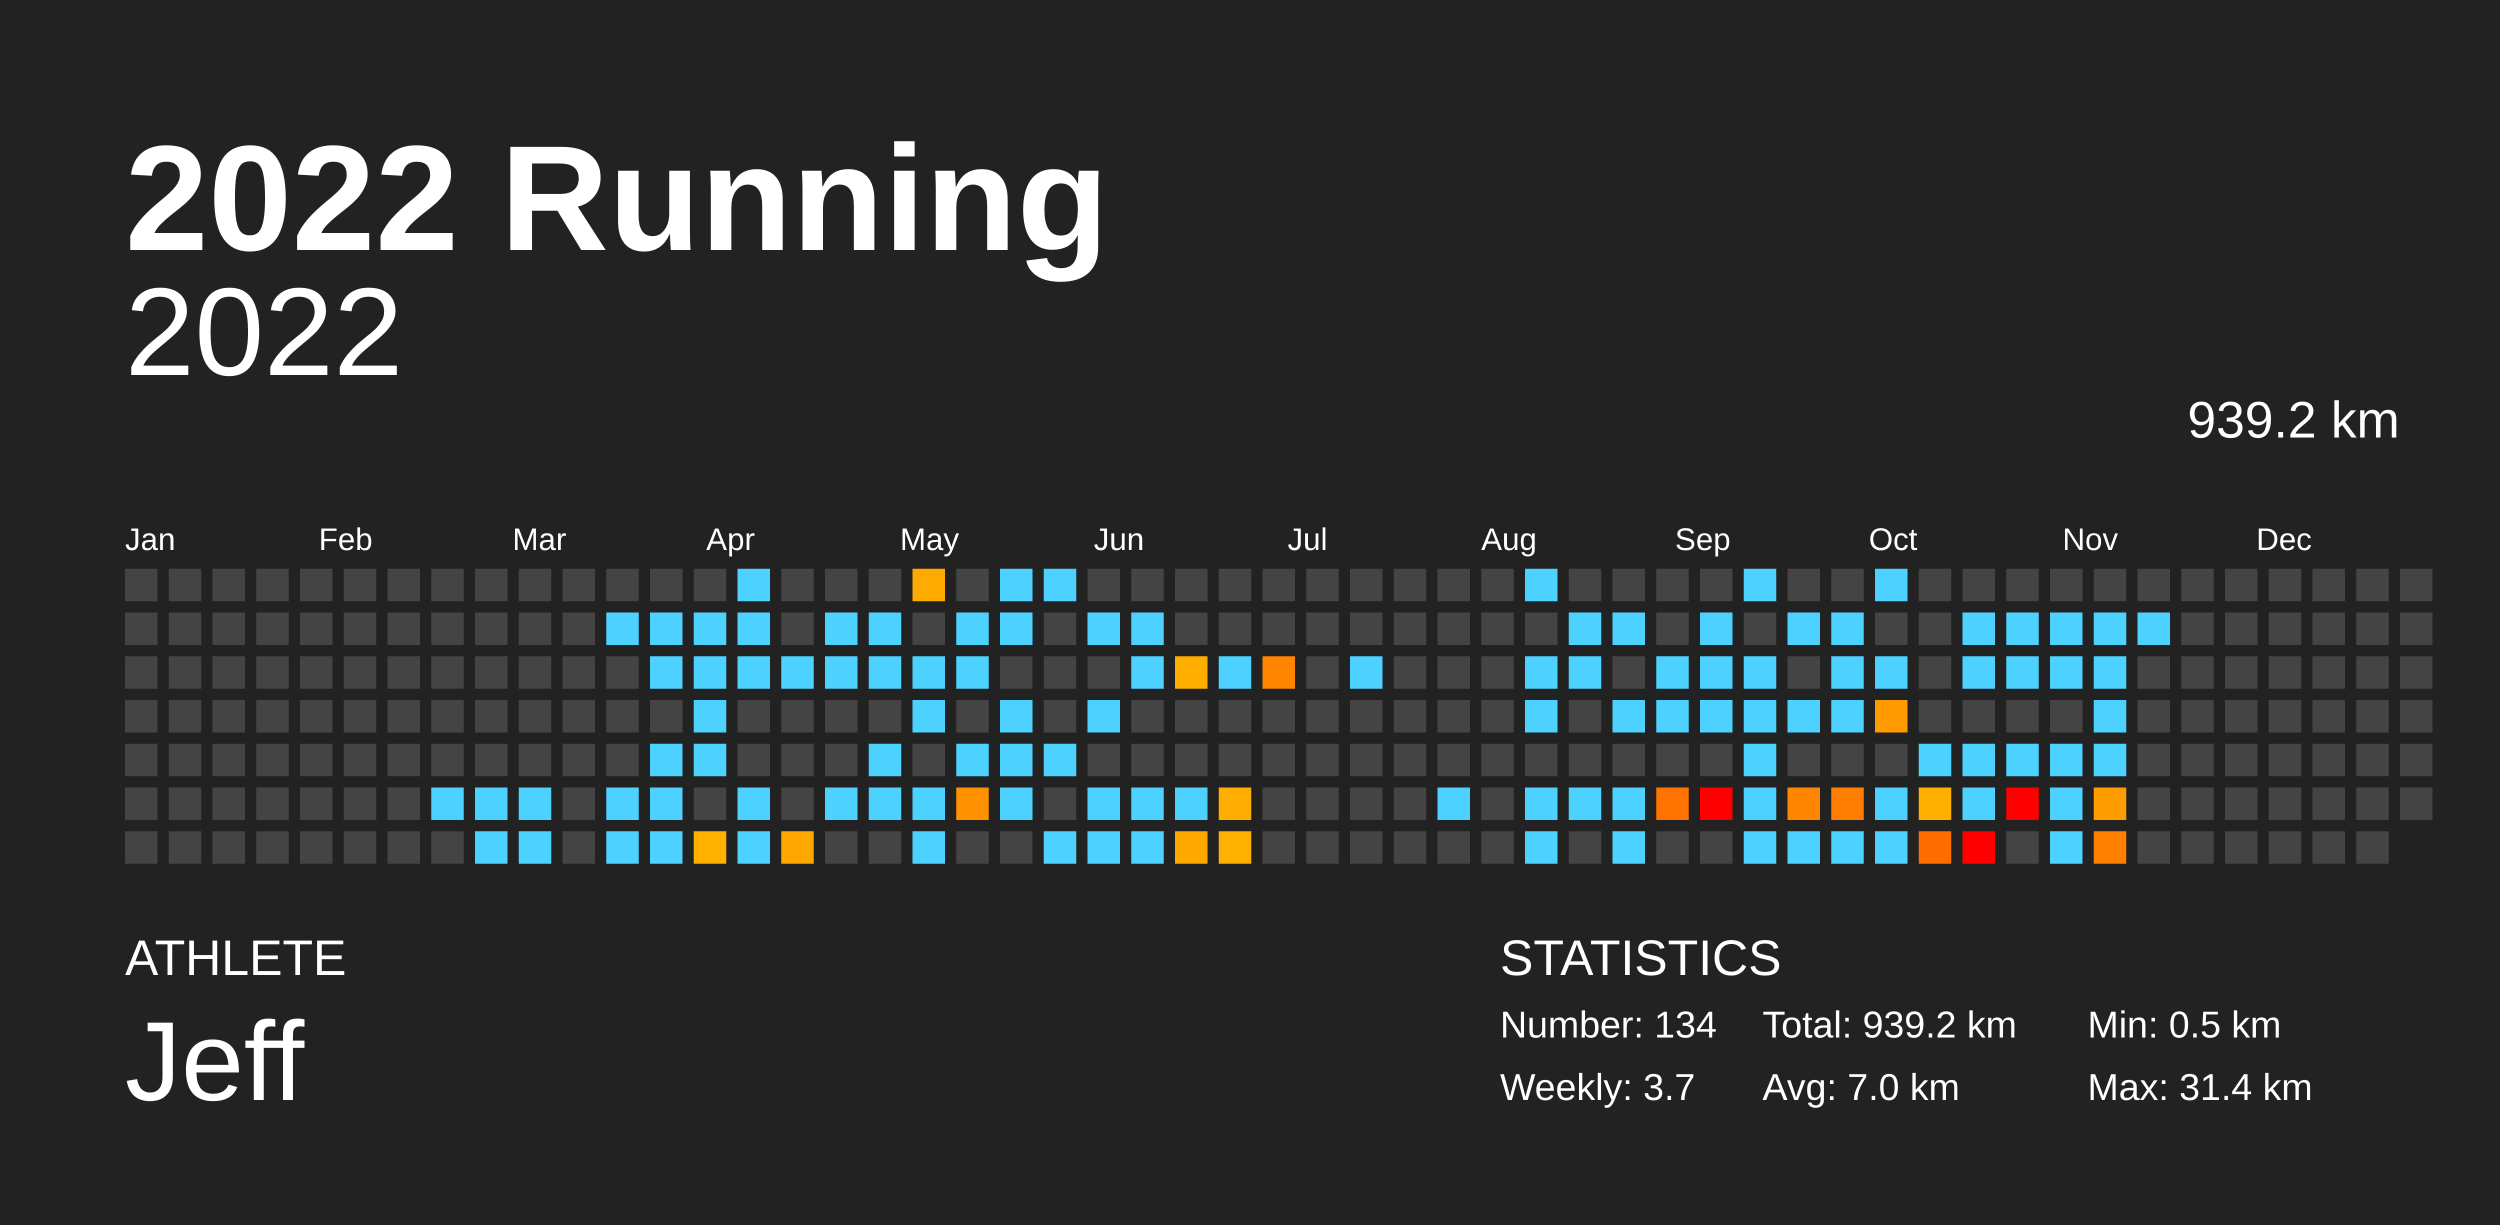
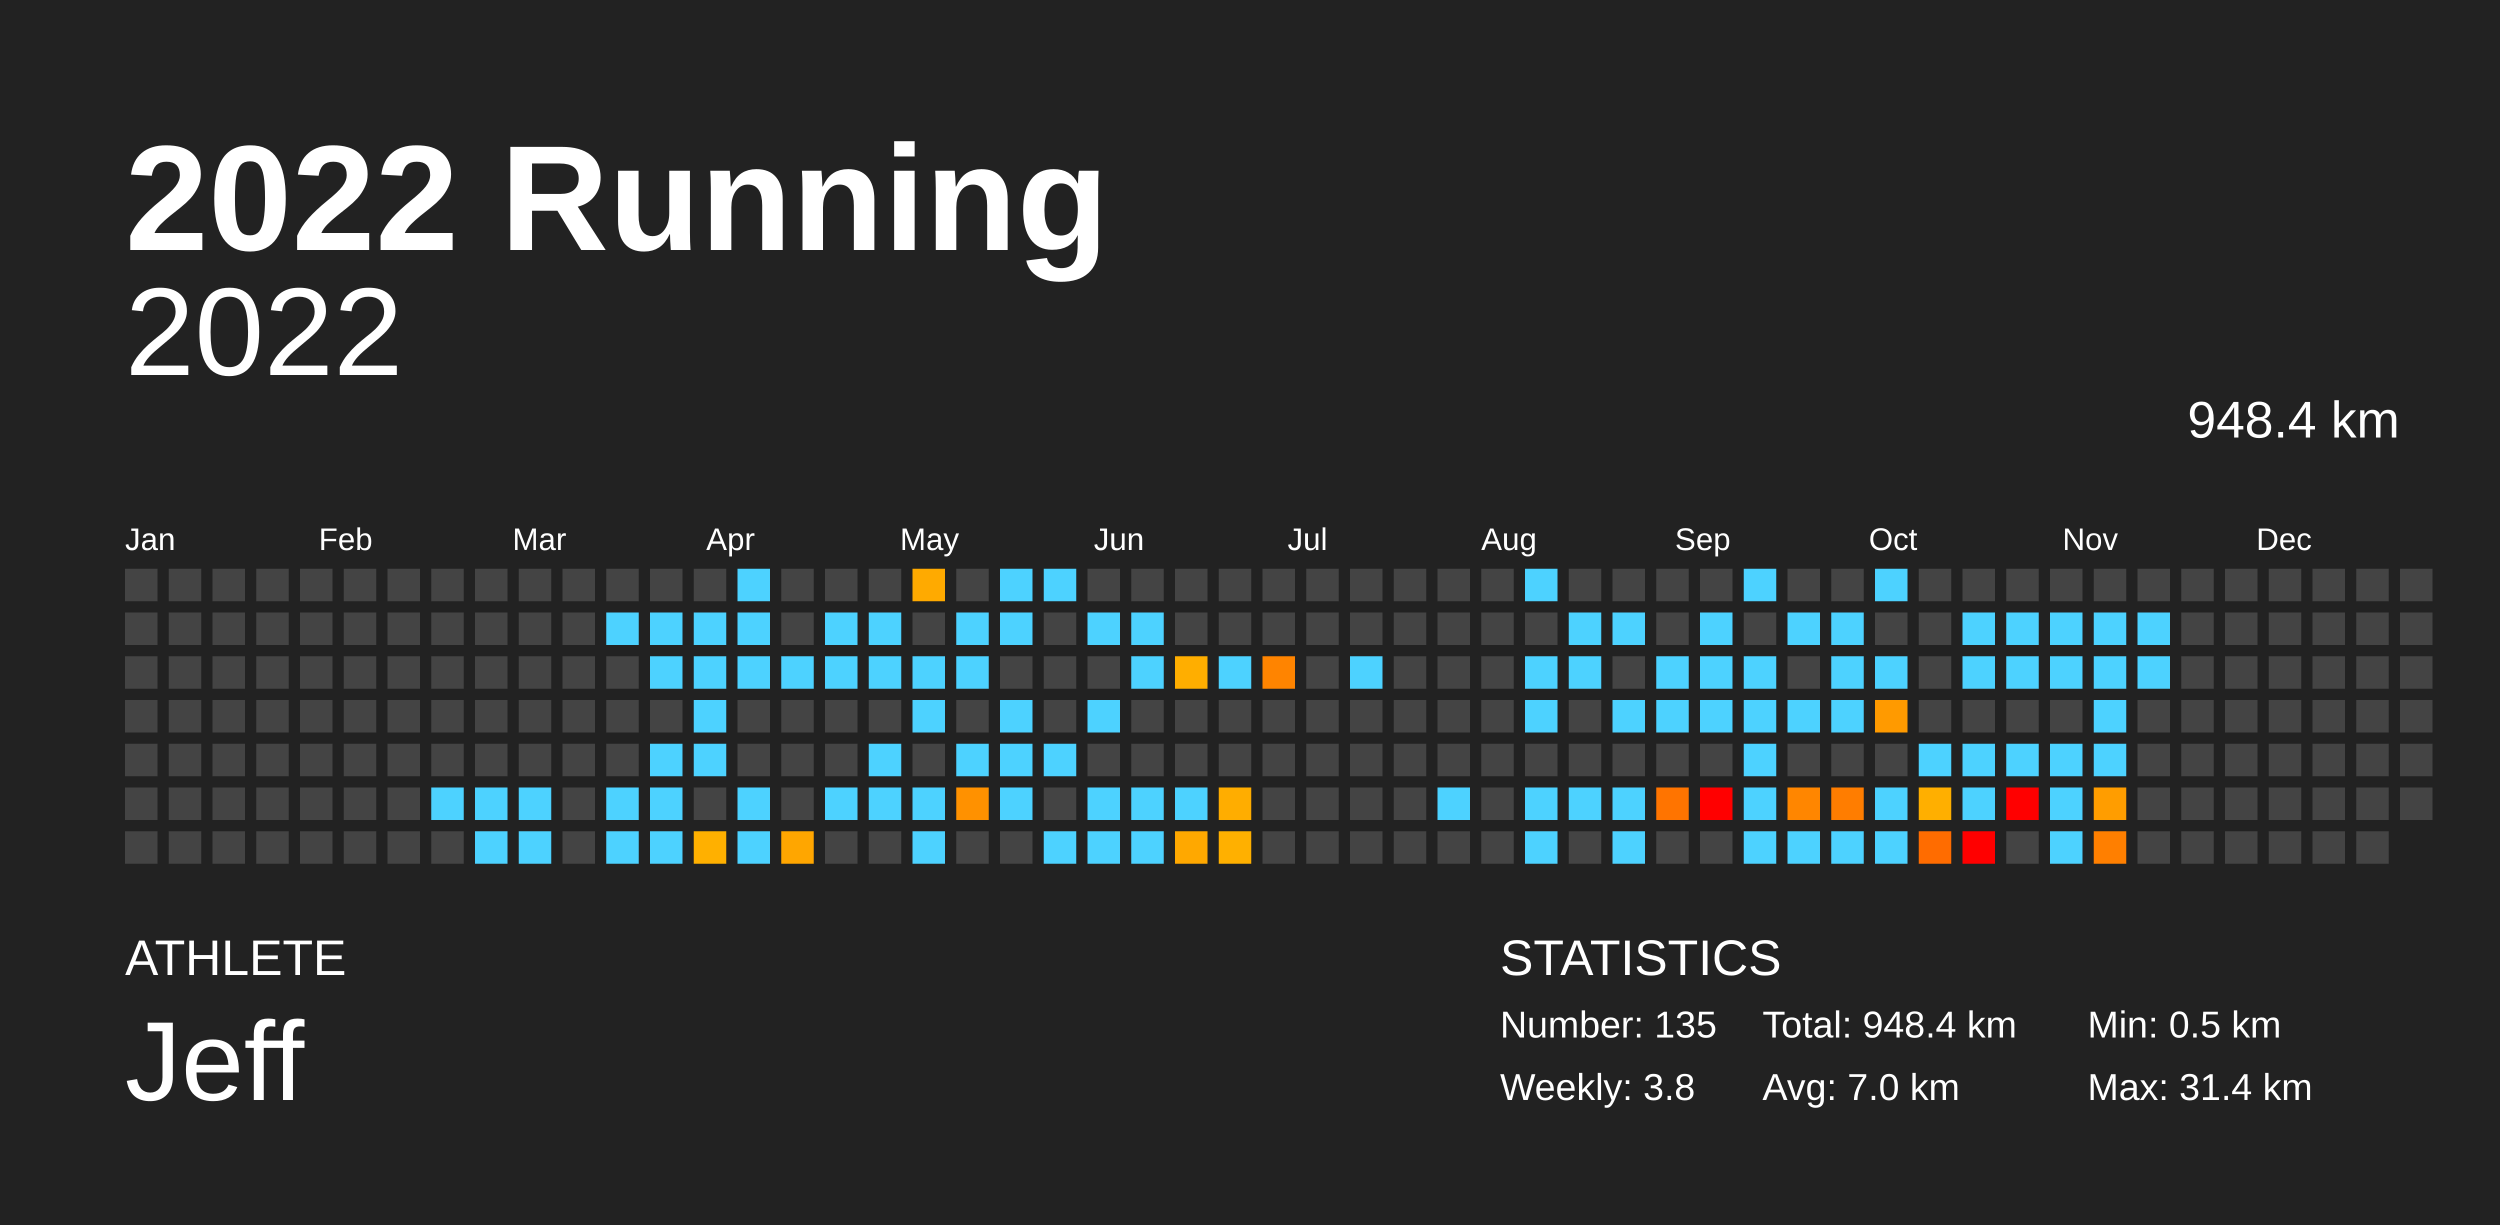
<svg xmlns="http://www.w3.org/2000/svg" baseProfile="full" height="98mm" version="1.1" viewBox="0,0,200,98" width="200mm">
  <defs />
  <rect fill="#222222" height="98" width="200" x="0" y="0" />
  <text fill="#FFFFFF" style="font-size:12px; font-family:Arial; font-weight:bold;" x="10" y="20">2022 Running</text>
  <text fill="#FFFFFF" style="font-size:4px; font-family:Arial" x="10" y="78">ATHLETE</text>
  <text fill="#FFFFFF" style="font-size:9px; font-family:Arial" x="10" y="88">Jeff</text>
  <text fill="#FFFFFF" style="font-size:4px; font-family:Arial" x="120" y="78">STATISTICS</text>
-   <text fill="#FFFFFF" style="font-size:3px; font-family:Arial" x="120" y="83">Number: 134</text>
-   <text fill="#FFFFFF" style="font-size:3px; font-family:Arial" x="120" y="88">Weekly: 3.7</text>
-   <text fill="#FFFFFF" style="font-size:3px; font-family:Arial" x="141" y="83">Total: 939.2 km</text>
+   <text fill="#FFFFFF" style="font-size:3px; font-family:Arial" x="120" y="83">Number: 135</text>
+   <text fill="#FFFFFF" style="font-size:3px; font-family:Arial" x="120" y="88">Weekly: 3.8</text>
+   <text fill="#FFFFFF" style="font-size:3px; font-family:Arial" x="141" y="83">Total: 948.4 km</text>
  <text fill="#FFFFFF" style="font-size:3px; font-family:Arial" x="141" y="88">Avg: 7.0 km</text>
  <text fill="#FFFFFF" style="font-size:3px; font-family:Arial" x="167" y="83">Min: 0.5 km</text>
  <text fill="#FFFFFF" style="font-size:3px; font-family:Arial" x="167" y="88">Max: 31.4 km</text>
  <text alignment-baseline="hanging" fill="#FFFFFF" style="font-size:10.0px; font-family:Arial;" x="10" y="30">2022</text>
-   <text alignment-baseline="hanging" fill="#FFFFFF" style="font-size:4.125px; font-family:Arial;" x="175" y="35">939.2 km</text>
+   <text alignment-baseline="hanging" fill="#FFFFFF" style="font-size:4.125px; font-family:Arial;" x="175" y="35">948.4 km</text>
  <text fill="#FFFFFF" style="font-size:2.5px; font-family:Arial" x="10.0" y="44">Jan</text>
  <text fill="#FFFFFF" style="font-size:2.5px; font-family:Arial" x="25.5" y="44">Feb</text>
  <text fill="#FFFFFF" style="font-size:2.5px; font-family:Arial" x="41.0" y="44">Mar</text>
  <text fill="#FFFFFF" style="font-size:2.5px; font-family:Arial" x="56.5" y="44">Apr</text>
  <text fill="#FFFFFF" style="font-size:2.5px; font-family:Arial" x="72.0" y="44">May</text>
  <text fill="#FFFFFF" style="font-size:2.5px; font-family:Arial" x="87.5" y="44">Jun</text>
  <text fill="#FFFFFF" style="font-size:2.5px; font-family:Arial" x="103.0" y="44">Jul</text>
  <text fill="#FFFFFF" style="font-size:2.5px; font-family:Arial" x="118.5" y="44">Aug</text>
  <text fill="#FFFFFF" style="font-size:2.5px; font-family:Arial" x="134.0" y="44">Sep</text>
  <text fill="#FFFFFF" style="font-size:2.5px; font-family:Arial" x="149.5" y="44">Oct</text>
  <text fill="#FFFFFF" style="font-size:2.5px; font-family:Arial" x="165.0" y="44">Nov</text>
  <text fill="#FFFFFF" style="font-size:2.5px; font-family:Arial" x="180.5" y="44">Dec</text>
  <rect fill="#444444" height="2.6" width="2.6" x="10.0" y="45.5" />
  <rect fill="#444444" height="2.6" width="2.6" x="10.0" y="49.0" />
  <rect fill="#444444" height="2.6" width="2.6" x="10.0" y="52.5" />
  <rect fill="#444444" height="2.6" width="2.6" x="10.0" y="56.0" />
  <rect fill="#444444" height="2.6" width="2.6" x="10.0" y="59.5" />
  <rect fill="#444444" height="2.6" width="2.6" x="10.0" y="63.0" />
  <rect fill="#444444" height="2.6" width="2.6" x="10.0" y="66.5" />
  <rect fill="#444444" height="2.6" width="2.6" x="13.5" y="45.5" />
  <rect fill="#444444" height="2.6" width="2.6" x="13.5" y="49.0" />
  <rect fill="#444444" height="2.6" width="2.6" x="13.5" y="52.5" />
  <rect fill="#444444" height="2.6" width="2.6" x="13.5" y="56.0" />
  <rect fill="#444444" height="2.6" width="2.6" x="13.5" y="59.5" />
  <rect fill="#444444" height="2.6" width="2.6" x="13.5" y="63.0" />
  <rect fill="#444444" height="2.6" width="2.6" x="13.5" y="66.5" />
  <rect fill="#444444" height="2.6" width="2.6" x="17.0" y="45.5" />
  <rect fill="#444444" height="2.6" width="2.6" x="17.0" y="49.0" />
  <rect fill="#444444" height="2.6" width="2.6" x="17.0" y="52.5" />
  <rect fill="#444444" height="2.6" width="2.6" x="17.0" y="56.0" />
  <rect fill="#444444" height="2.6" width="2.6" x="17.0" y="59.5" />
  <rect fill="#444444" height="2.6" width="2.6" x="17.0" y="63.0" />
  <rect fill="#444444" height="2.6" width="2.6" x="17.0" y="66.5" />
  <rect fill="#444444" height="2.6" width="2.6" x="20.5" y="45.5" />
  <rect fill="#444444" height="2.6" width="2.6" x="20.5" y="49.0" />
  <rect fill="#444444" height="2.6" width="2.6" x="20.5" y="52.5" />
  <rect fill="#444444" height="2.6" width="2.6" x="20.5" y="56.0" />
  <rect fill="#444444" height="2.6" width="2.6" x="20.5" y="59.5" />
  <rect fill="#444444" height="2.6" width="2.6" x="20.5" y="63.0" />
  <rect fill="#444444" height="2.6" width="2.6" x="20.5" y="66.5" />
  <rect fill="#444444" height="2.6" width="2.6" x="24.0" y="45.5" />
  <rect fill="#444444" height="2.6" width="2.6" x="24.0" y="49.0" />
  <rect fill="#444444" height="2.6" width="2.6" x="24.0" y="52.5" />
  <rect fill="#444444" height="2.6" width="2.6" x="24.0" y="56.0" />
  <rect fill="#444444" height="2.6" width="2.6" x="24.0" y="59.5" />
  <rect fill="#444444" height="2.6" width="2.6" x="24.0" y="63.0" />
  <rect fill="#444444" height="2.6" width="2.6" x="24.0" y="66.5" />
  <rect fill="#444444" height="2.6" width="2.6" x="27.5" y="45.5" />
  <rect fill="#444444" height="2.6" width="2.6" x="27.5" y="49.0" />
  <rect fill="#444444" height="2.6" width="2.6" x="27.5" y="52.5" />
  <rect fill="#444444" height="2.6" width="2.6" x="27.5" y="56.0" />
  <rect fill="#444444" height="2.6" width="2.6" x="27.5" y="59.5" />
  <rect fill="#444444" height="2.6" width="2.6" x="27.5" y="63.0" />
  <rect fill="#444444" height="2.6" width="2.6" x="27.5" y="66.5" />
  <rect fill="#444444" height="2.6" width="2.6" x="31.0" y="45.5" />
  <rect fill="#444444" height="2.6" width="2.6" x="31.0" y="49.0" />
  <rect fill="#444444" height="2.6" width="2.6" x="31.0" y="52.5" />
  <rect fill="#444444" height="2.6" width="2.6" x="31.0" y="56.0" />
  <rect fill="#444444" height="2.6" width="2.6" x="31.0" y="59.5" />
  <rect fill="#444444" height="2.6" width="2.6" x="31.0" y="63.0" />
  <rect fill="#444444" height="2.6" width="2.6" x="31.0" y="66.5" />
  <rect fill="#444444" height="2.6" width="2.6" x="34.5" y="45.5" />
  <rect fill="#444444" height="2.6" width="2.6" x="34.5" y="49.0" />
  <rect fill="#444444" height="2.6" width="2.6" x="34.5" y="52.5" />
  <rect fill="#444444" height="2.6" width="2.6" x="34.5" y="56.0" />
  <rect fill="#444444" height="2.6" width="2.6" x="34.5" y="59.5" />
  <rect fill="#4dd2ff" height="2.6" width="2.6" x="34.5" y="63.0" />
  <rect fill="#444444" height="2.6" width="2.6" x="34.5" y="66.5" />
  <rect fill="#444444" height="2.6" width="2.6" x="38.0" y="45.5" />
  <rect fill="#444444" height="2.6" width="2.6" x="38.0" y="49.0" />
  <rect fill="#444444" height="2.6" width="2.6" x="38.0" y="52.5" />
  <rect fill="#444444" height="2.6" width="2.6" x="38.0" y="56.0" />
  <rect fill="#444444" height="2.6" width="2.6" x="38.0" y="59.5" />
  <rect fill="#4dd2ff" height="2.6" width="2.6" x="38.0" y="63.0" />
  <rect fill="#4dd2ff" height="2.6" width="2.6" x="38.0" y="66.5" />
  <rect fill="#444444" height="2.6" width="2.6" x="41.5" y="45.5" />
  <rect fill="#444444" height="2.6" width="2.6" x="41.5" y="49.0" />
  <rect fill="#444444" height="2.6" width="2.6" x="41.5" y="52.5" />
  <rect fill="#444444" height="2.6" width="2.6" x="41.5" y="56.0" />
  <rect fill="#444444" height="2.6" width="2.6" x="41.5" y="59.5" />
  <rect fill="#4dd2ff" height="2.6" width="2.6" x="41.5" y="63.0" />
  <rect fill="#4dd2ff" height="2.6" width="2.6" x="41.5" y="66.5" />
  <rect fill="#444444" height="2.6" width="2.6" x="45.0" y="45.5" />
  <rect fill="#444444" height="2.6" width="2.6" x="45.0" y="49.0" />
  <rect fill="#444444" height="2.6" width="2.6" x="45.0" y="52.5" />
  <rect fill="#444444" height="2.6" width="2.6" x="45.0" y="56.0" />
  <rect fill="#444444" height="2.6" width="2.6" x="45.0" y="59.5" />
  <rect fill="#444444" height="2.6" width="2.6" x="45.0" y="63.0" />
  <rect fill="#444444" height="2.6" width="2.6" x="45.0" y="66.5" />
  <rect fill="#444444" height="2.6" width="2.6" x="48.5" y="45.5" />
  <rect fill="#4dd2ff" height="2.6" width="2.6" x="48.5" y="49.0" />
  <rect fill="#444444" height="2.6" width="2.6" x="48.5" y="52.5" />
  <rect fill="#444444" height="2.6" width="2.6" x="48.5" y="56.0" />
  <rect fill="#444444" height="2.6" width="2.6" x="48.5" y="59.5" />
  <rect fill="#4dd2ff" height="2.6" width="2.6" x="48.5" y="63.0" />
  <rect fill="#4dd2ff" height="2.6" width="2.6" x="48.5" y="66.5" />
  <rect fill="#444444" height="2.6" width="2.6" x="52.0" y="45.5" />
  <rect fill="#4dd2ff" height="2.6" width="2.6" x="52.0" y="49.0" />
  <rect fill="#4dd2ff" height="2.6" width="2.6" x="52.0" y="52.5" />
  <rect fill="#444444" height="2.6" width="2.6" x="52.0" y="56.0" />
  <rect fill="#4dd2ff" height="2.6" width="2.6" x="52.0" y="59.5" />
  <rect fill="#4dd2ff" height="2.6" width="2.6" x="52.0" y="63.0" />
  <rect fill="#4dd2ff" height="2.6" width="2.6" x="52.0" y="66.5" />
  <rect fill="#444444" height="2.6" width="2.6" x="55.5" y="45.5" />
  <rect fill="#4dd2ff" height="2.6" width="2.6" x="55.5" y="49.0" />
  <rect fill="#4dd2ff" height="2.6" width="2.6" x="55.5" y="52.5" />
  <rect fill="#4dd2ff" height="2.6" width="2.6" x="55.5" y="56.0" />
  <rect fill="#4dd2ff" height="2.6" width="2.6" x="55.5" y="59.5" />
  <rect fill="#444444" height="2.6" width="2.6" x="55.5" y="63.0" />
  <rect fill="#ffb000" height="2.6" width="2.6" x="55.5" y="66.5" />
  <rect fill="#4dd2ff" height="2.6" width="2.6" x="59.0" y="45.5" />
  <rect fill="#4dd2ff" height="2.6" width="2.6" x="59.0" y="49.0" />
  <rect fill="#4dd2ff" height="2.6" width="2.6" x="59.0" y="52.5" />
  <rect fill="#444444" height="2.6" width="2.6" x="59.0" y="56.0" />
  <rect fill="#444444" height="2.6" width="2.6" x="59.0" y="59.5" />
  <rect fill="#4dd2ff" height="2.6" width="2.6" x="59.0" y="63.0" />
  <rect fill="#4dd2ff" height="2.6" width="2.6" x="59.0" y="66.5" />
  <rect fill="#444444" height="2.6" width="2.6" x="62.5" y="45.5" />
  <rect fill="#444444" height="2.6" width="2.6" x="62.5" y="49.0" />
  <rect fill="#4dd2ff" height="2.6" width="2.6" x="62.5" y="52.5" />
  <rect fill="#444444" height="2.6" width="2.6" x="62.5" y="56.0" />
  <rect fill="#444444" height="2.6" width="2.6" x="62.5" y="59.5" />
  <rect fill="#444444" height="2.6" width="2.6" x="62.5" y="63.0" />
  <rect fill="#ffa600" height="2.6" width="2.6" x="62.5" y="66.5" />
  <rect fill="#444444" height="2.6" width="2.6" x="66.0" y="45.5" />
  <rect fill="#4dd2ff" height="2.6" width="2.6" x="66.0" y="49.0" />
  <rect fill="#4dd2ff" height="2.6" width="2.6" x="66.0" y="52.5" />
  <rect fill="#444444" height="2.6" width="2.6" x="66.0" y="56.0" />
  <rect fill="#444444" height="2.6" width="2.6" x="66.0" y="59.5" />
  <rect fill="#4dd2ff" height="2.6" width="2.6" x="66.0" y="63.0" />
  <rect fill="#444444" height="2.6" width="2.6" x="66.0" y="66.5" />
  <rect fill="#444444" height="2.6" width="2.6" x="69.5" y="45.5" />
  <rect fill="#4dd2ff" height="2.6" width="2.6" x="69.5" y="49.0" />
  <rect fill="#4dd2ff" height="2.6" width="2.6" x="69.5" y="52.5" />
  <rect fill="#444444" height="2.6" width="2.6" x="69.5" y="56.0" />
  <rect fill="#4dd2ff" height="2.6" width="2.6" x="69.5" y="59.5" />
  <rect fill="#4dd2ff" height="2.6" width="2.6" x="69.5" y="63.0" />
  <rect fill="#444444" height="2.6" width="2.6" x="69.5" y="66.5" />
  <rect fill="#ffaa00" height="2.6" width="2.6" x="73.0" y="45.5" />
  <rect fill="#444444" height="2.6" width="2.6" x="73.0" y="49.0" />
  <rect fill="#4dd2ff" height="2.6" width="2.6" x="73.0" y="52.5" />
  <rect fill="#4dd2ff" height="2.6" width="2.6" x="73.0" y="56.0" />
  <rect fill="#444444" height="2.6" width="2.6" x="73.0" y="59.5" />
  <rect fill="#4dd2ff" height="2.6" width="2.6" x="73.0" y="63.0" />
  <rect fill="#4dd2ff" height="2.6" width="2.6" x="73.0" y="66.5" />
  <rect fill="#444444" height="2.6" width="2.6" x="76.5" y="45.5" />
  <rect fill="#4dd2ff" height="2.6" width="2.6" x="76.5" y="49.0" />
  <rect fill="#4dd2ff" height="2.6" width="2.6" x="76.5" y="52.5" />
  <rect fill="#444444" height="2.6" width="2.6" x="76.5" y="56.0" />
  <rect fill="#4dd2ff" height="2.6" width="2.6" x="76.5" y="59.5" />
  <rect fill="#ff9100" height="2.6" width="2.6" x="76.5" y="63.0" />
  <rect fill="#444444" height="2.6" width="2.6" x="76.5" y="66.5" />
  <rect fill="#4dd2ff" height="2.6" width="2.6" x="80.0" y="45.5" />
  <rect fill="#4dd2ff" height="2.6" width="2.6" x="80.0" y="49.0" />
  <rect fill="#444444" height="2.6" width="2.6" x="80.0" y="52.5" />
  <rect fill="#4dd2ff" height="2.6" width="2.6" x="80.0" y="56.0" />
  <rect fill="#4dd2ff" height="2.6" width="2.6" x="80.0" y="59.5" />
  <rect fill="#4dd2ff" height="2.6" width="2.6" x="80.0" y="63.0" />
  <rect fill="#444444" height="2.6" width="2.6" x="80.0" y="66.5" />
  <rect fill="#4dd2ff" height="2.6" width="2.6" x="83.5" y="45.5" />
  <rect fill="#444444" height="2.6" width="2.6" x="83.5" y="49.0" />
  <rect fill="#444444" height="2.6" width="2.6" x="83.5" y="52.5" />
  <rect fill="#444444" height="2.6" width="2.6" x="83.5" y="56.0" />
  <rect fill="#4dd2ff" height="2.6" width="2.6" x="83.5" y="59.5" />
  <rect fill="#444444" height="2.6" width="2.6" x="83.5" y="63.0" />
  <rect fill="#4dd2ff" height="2.6" width="2.6" x="83.5" y="66.5" />
  <rect fill="#444444" height="2.6" width="2.6" x="87.0" y="45.5" />
  <rect fill="#4dd2ff" height="2.6" width="2.6" x="87.0" y="49.0" />
  <rect fill="#444444" height="2.6" width="2.6" x="87.0" y="52.5" />
  <rect fill="#4dd2ff" height="2.6" width="2.6" x="87.0" y="56.0" />
  <rect fill="#444444" height="2.6" width="2.6" x="87.0" y="59.5" />
  <rect fill="#4dd2ff" height="2.6" width="2.6" x="87.0" y="63.0" />
  <rect fill="#4dd2ff" height="2.6" width="2.6" x="87.0" y="66.5" />
  <rect fill="#444444" height="2.6" width="2.6" x="90.5" y="45.5" />
  <rect fill="#4dd2ff" height="2.6" width="2.6" x="90.5" y="49.0" />
  <rect fill="#4dd2ff" height="2.6" width="2.6" x="90.5" y="52.5" />
  <rect fill="#444444" height="2.6" width="2.6" x="90.5" y="56.0" />
  <rect fill="#444444" height="2.6" width="2.6" x="90.5" y="59.5" />
  <rect fill="#4dd2ff" height="2.6" width="2.6" x="90.5" y="63.0" />
  <rect fill="#4dd2ff" height="2.6" width="2.6" x="90.5" y="66.5" />
  <rect fill="#444444" height="2.6" width="2.6" x="94.0" y="45.5" />
  <rect fill="#444444" height="2.6" width="2.6" x="94.0" y="49.0" />
  <rect fill="#ffae00" height="2.6" width="2.6" x="94.0" y="52.5" />
  <rect fill="#444444" height="2.6" width="2.6" x="94.0" y="56.0" />
  <rect fill="#444444" height="2.6" width="2.6" x="94.0" y="59.5" />
  <rect fill="#4dd2ff" height="2.6" width="2.6" x="94.0" y="63.0" />
  <rect fill="#ffa800" height="2.6" width="2.6" x="94.0" y="66.5" />
  <rect fill="#444444" height="2.6" width="2.6" x="97.5" y="45.5" />
  <rect fill="#444444" height="2.6" width="2.6" x="97.5" y="49.0" />
  <rect fill="#4dd2ff" height="2.6" width="2.6" x="97.5" y="52.5" />
  <rect fill="#444444" height="2.6" width="2.6" x="97.5" y="56.0" />
  <rect fill="#444444" height="2.6" width="2.6" x="97.5" y="59.5" />
  <rect fill="#ffad00" height="2.6" width="2.6" x="97.5" y="63.0" />
  <rect fill="#ffb000" height="2.6" width="2.6" x="97.5" y="66.5" />
  <rect fill="#444444" height="2.6" width="2.6" x="101.0" y="45.5" />
  <rect fill="#444444" height="2.6" width="2.6" x="101.0" y="49.0" />
  <rect fill="#ff8400" height="2.6" width="2.6" x="101.0" y="52.5" />
  <rect fill="#444444" height="2.6" width="2.6" x="101.0" y="56.0" />
  <rect fill="#444444" height="2.6" width="2.6" x="101.0" y="59.5" />
  <rect fill="#444444" height="2.6" width="2.6" x="101.0" y="63.0" />
  <rect fill="#444444" height="2.6" width="2.6" x="101.0" y="66.5" />
  <rect fill="#444444" height="2.6" width="2.6" x="104.5" y="45.5" />
  <rect fill="#444444" height="2.6" width="2.6" x="104.5" y="49.0" />
  <rect fill="#444444" height="2.6" width="2.6" x="104.5" y="52.5" />
  <rect fill="#444444" height="2.6" width="2.6" x="104.5" y="56.0" />
  <rect fill="#444444" height="2.6" width="2.6" x="104.5" y="59.5" />
  <rect fill="#444444" height="2.6" width="2.6" x="104.5" y="63.0" />
  <rect fill="#444444" height="2.6" width="2.6" x="104.5" y="66.5" />
  <rect fill="#444444" height="2.6" width="2.6" x="108.0" y="45.5" />
  <rect fill="#444444" height="2.6" width="2.6" x="108.0" y="49.0" />
  <rect fill="#4dd2ff" height="2.6" width="2.6" x="108.0" y="52.5" />
  <rect fill="#444444" height="2.6" width="2.6" x="108.0" y="56.0" />
  <rect fill="#444444" height="2.6" width="2.6" x="108.0" y="59.5" />
  <rect fill="#444444" height="2.6" width="2.6" x="108.0" y="63.0" />
  <rect fill="#444444" height="2.6" width="2.6" x="108.0" y="66.5" />
  <rect fill="#444444" height="2.6" width="2.6" x="111.5" y="45.5" />
  <rect fill="#444444" height="2.6" width="2.6" x="111.5" y="49.0" />
  <rect fill="#444444" height="2.6" width="2.6" x="111.5" y="52.5" />
  <rect fill="#444444" height="2.6" width="2.6" x="111.5" y="56.0" />
  <rect fill="#444444" height="2.6" width="2.6" x="111.5" y="59.5" />
  <rect fill="#444444" height="2.6" width="2.6" x="111.5" y="63.0" />
  <rect fill="#444444" height="2.6" width="2.6" x="111.5" y="66.5" />
  <rect fill="#444444" height="2.6" width="2.6" x="115.0" y="45.5" />
  <rect fill="#444444" height="2.6" width="2.6" x="115.0" y="49.0" />
  <rect fill="#444444" height="2.6" width="2.6" x="115.0" y="52.5" />
  <rect fill="#444444" height="2.6" width="2.6" x="115.0" y="56.0" />
  <rect fill="#444444" height="2.6" width="2.6" x="115.0" y="59.5" />
  <rect fill="#4dd2ff" height="2.6" width="2.6" x="115.0" y="63.0" />
  <rect fill="#444444" height="2.6" width="2.6" x="115.0" y="66.5" />
  <rect fill="#444444" height="2.6" width="2.6" x="118.5" y="45.5" />
  <rect fill="#444444" height="2.6" width="2.6" x="118.5" y="49.0" />
  <rect fill="#444444" height="2.6" width="2.6" x="118.5" y="52.5" />
  <rect fill="#444444" height="2.6" width="2.6" x="118.5" y="56.0" />
  <rect fill="#444444" height="2.6" width="2.6" x="118.5" y="59.5" />
  <rect fill="#444444" height="2.6" width="2.6" x="118.5" y="63.0" />
  <rect fill="#444444" height="2.6" width="2.6" x="118.5" y="66.5" />
  <rect fill="#4dd2ff" height="2.6" width="2.6" x="122.0" y="45.5" />
  <rect fill="#444444" height="2.6" width="2.6" x="122.0" y="49.0" />
  <rect fill="#4dd2ff" height="2.6" width="2.6" x="122.0" y="52.5" />
  <rect fill="#4dd2ff" height="2.6" width="2.6" x="122.0" y="56.0" />
  <rect fill="#444444" height="2.6" width="2.6" x="122.0" y="59.5" />
  <rect fill="#4dd2ff" height="2.6" width="2.6" x="122.0" y="63.0" />
  <rect fill="#4dd2ff" height="2.6" width="2.6" x="122.0" y="66.5" />
  <rect fill="#444444" height="2.6" width="2.6" x="125.5" y="45.5" />
  <rect fill="#4dd2ff" height="2.6" width="2.6" x="125.5" y="49.0" />
  <rect fill="#4dd2ff" height="2.6" width="2.6" x="125.5" y="52.5" />
  <rect fill="#444444" height="2.6" width="2.6" x="125.5" y="56.0" />
  <rect fill="#444444" height="2.6" width="2.6" x="125.5" y="59.5" />
  <rect fill="#4dd2ff" height="2.6" width="2.6" x="125.5" y="63.0" />
  <rect fill="#444444" height="2.6" width="2.6" x="125.5" y="66.5" />
  <rect fill="#444444" height="2.6" width="2.6" x="129.0" y="45.5" />
  <rect fill="#4dd2ff" height="2.6" width="2.6" x="129.0" y="49.0" />
  <rect fill="#444444" height="2.6" width="2.6" x="129.0" y="52.5" />
  <rect fill="#4dd2ff" height="2.6" width="2.6" x="129.0" y="56.0" />
  <rect fill="#444444" height="2.6" width="2.6" x="129.0" y="59.5" />
  <rect fill="#4dd2ff" height="2.6" width="2.6" x="129.0" y="63.0" />
  <rect fill="#4dd2ff" height="2.6" width="2.6" x="129.0" y="66.5" />
  <rect fill="#444444" height="2.6" width="2.6" x="132.5" y="45.5" />
  <rect fill="#444444" height="2.6" width="2.6" x="132.5" y="49.0" />
  <rect fill="#4dd2ff" height="2.6" width="2.6" x="132.5" y="52.5" />
  <rect fill="#4dd2ff" height="2.6" width="2.6" x="132.5" y="56.0" />
  <rect fill="#444444" height="2.6" width="2.6" x="132.5" y="59.5" />
  <rect fill="#ff7400" height="2.6" width="2.6" x="132.5" y="63.0" />
  <rect fill="#444444" height="2.6" width="2.6" x="132.5" y="66.5" />
  <rect fill="#444444" height="2.6" width="2.6" x="136.0" y="45.5" />
  <rect fill="#4dd2ff" height="2.6" width="2.6" x="136.0" y="49.0" />
  <rect fill="#4dd2ff" height="2.6" width="2.6" x="136.0" y="52.5" />
  <rect fill="#4dd2ff" height="2.6" width="2.6" x="136.0" y="56.0" />
  <rect fill="#444444" height="2.6" width="2.6" x="136.0" y="59.5" />
  <rect fill="red" height="2.6" width="2.6" x="136.0" y="63.0" />
  <rect fill="#444444" height="2.6" width="2.6" x="136.0" y="66.5" />
  <rect fill="#4dd2ff" height="2.6" width="2.6" x="139.5" y="45.5" />
  <rect fill="#444444" height="2.6" width="2.6" x="139.5" y="49.0" />
  <rect fill="#4dd2ff" height="2.6" width="2.6" x="139.5" y="52.5" />
  <rect fill="#4dd2ff" height="2.6" width="2.6" x="139.5" y="56.0" />
  <rect fill="#4dd2ff" height="2.6" width="2.6" x="139.5" y="59.5" />
  <rect fill="#4dd2ff" height="2.6" width="2.6" x="139.5" y="63.0" />
  <rect fill="#4dd2ff" height="2.6" width="2.6" x="139.5" y="66.5" />
  <rect fill="#444444" height="2.6" width="2.6" x="143.0" y="45.5" />
  <rect fill="#4dd2ff" height="2.6" width="2.6" x="143.0" y="49.0" />
  <rect fill="#444444" height="2.6" width="2.6" x="143.0" y="52.5" />
  <rect fill="#4dd2ff" height="2.6" width="2.6" x="143.0" y="56.0" />
  <rect fill="#444444" height="2.6" width="2.6" x="143.0" y="59.5" />
  <rect fill="#ff8600" height="2.6" width="2.6" x="143.0" y="63.0" />
  <rect fill="#4dd2ff" height="2.6" width="2.6" x="143.0" y="66.5" />
  <rect fill="#444444" height="2.6" width="2.6" x="146.5" y="45.5" />
  <rect fill="#4dd2ff" height="2.6" width="2.6" x="146.5" y="49.0" />
  <rect fill="#4dd2ff" height="2.6" width="2.6" x="146.5" y="52.5" />
  <rect fill="#4dd2ff" height="2.6" width="2.6" x="146.5" y="56.0" />
  <rect fill="#444444" height="2.6" width="2.6" x="146.5" y="59.5" />
  <rect fill="#ff7d00" height="2.6" width="2.6" x="146.5" y="63.0" />
  <rect fill="#4dd2ff" height="2.6" width="2.6" x="146.5" y="66.5" />
  <rect fill="#4dd2ff" height="2.6" width="2.6" x="150.0" y="45.5" />
  <rect fill="#444444" height="2.6" width="2.6" x="150.0" y="49.0" />
  <rect fill="#4dd2ff" height="2.6" width="2.6" x="150.0" y="52.5" />
  <rect fill="#ff9a00" height="2.6" width="2.6" x="150.0" y="56.0" />
  <rect fill="#444444" height="2.6" width="2.6" x="150.0" y="59.5" />
  <rect fill="#4dd2ff" height="2.6" width="2.6" x="150.0" y="63.0" />
  <rect fill="#4dd2ff" height="2.6" width="2.6" x="150.0" y="66.5" />
  <rect fill="#444444" height="2.6" width="2.6" x="153.5" y="45.5" />
  <rect fill="#444444" height="2.6" width="2.6" x="153.5" y="49.0" />
  <rect fill="#444444" height="2.6" width="2.6" x="153.5" y="52.5" />
  <rect fill="#444444" height="2.6" width="2.6" x="153.5" y="56.0" />
  <rect fill="#4dd2ff" height="2.6" width="2.6" x="153.5" y="59.5" />
  <rect fill="#ffaf00" height="2.6" width="2.6" x="153.5" y="63.0" />
  <rect fill="#ff6c00" height="2.6" width="2.6" x="153.5" y="66.5" />
  <rect fill="#444444" height="2.6" width="2.6" x="157.0" y="45.5" />
  <rect fill="#4dd2ff" height="2.6" width="2.6" x="157.0" y="49.0" />
  <rect fill="#4dd2ff" height="2.6" width="2.6" x="157.0" y="52.5" />
  <rect fill="#444444" height="2.6" width="2.6" x="157.0" y="56.0" />
  <rect fill="#4dd2ff" height="2.6" width="2.6" x="157.0" y="59.5" />
  <rect fill="#4dd2ff" height="2.6" width="2.6" x="157.0" y="63.0" />
  <rect fill="red" height="2.6" width="2.6" x="157.0" y="66.5" />
  <rect fill="#444444" height="2.6" width="2.6" x="160.5" y="45.5" />
  <rect fill="#4dd2ff" height="2.6" width="2.6" x="160.5" y="49.0" />
  <rect fill="#4dd2ff" height="2.6" width="2.6" x="160.5" y="52.5" />
  <rect fill="#444444" height="2.6" width="2.6" x="160.5" y="56.0" />
  <rect fill="#4dd2ff" height="2.6" width="2.6" x="160.5" y="59.5" />
  <rect fill="red" height="2.6" width="2.6" x="160.5" y="63.0" />
  <rect fill="#444444" height="2.6" width="2.6" x="160.5" y="66.5" />
  <rect fill="#444444" height="2.6" width="2.6" x="164.0" y="45.5" />
  <rect fill="#4dd2ff" height="2.6" width="2.6" x="164.0" y="49.0" />
  <rect fill="#4dd2ff" height="2.6" width="2.6" x="164.0" y="52.5" />
  <rect fill="#444444" height="2.6" width="2.6" x="164.0" y="56.0" />
  <rect fill="#4dd2ff" height="2.6" width="2.6" x="164.0" y="59.5" />
  <rect fill="#4dd2ff" height="2.6" width="2.6" x="164.0" y="63.0" />
  <rect fill="#4dd2ff" height="2.6" width="2.6" x="164.0" y="66.5" />
  <rect fill="#444444" height="2.6" width="2.6" x="167.5" y="45.5" />
  <rect fill="#4dd2ff" height="2.6" width="2.6" x="167.5" y="49.0" />
  <rect fill="#4dd2ff" height="2.6" width="2.6" x="167.5" y="52.5" />
  <rect fill="#4dd2ff" height="2.6" width="2.6" x="167.5" y="56.0" />
  <rect fill="#4dd2ff" height="2.6" width="2.6" x="167.5" y="59.5" />
  <rect fill="#ff9d00" height="2.6" width="2.6" x="167.5" y="63.0" />
  <rect fill="#ff7f00" height="2.6" width="2.6" x="167.5" y="66.5" />
  <rect fill="#444444" height="2.6" width="2.6" x="171.0" y="45.5" />
  <rect fill="#4dd2ff" height="2.6" width="2.6" x="171.0" y="49.0" />
-   <rect fill="#444444" height="2.6" width="2.6" x="171.0" y="52.5" />
+   <rect fill="#4dd2ff" height="2.6" width="2.6" x="171.0" y="52.5" />
  <rect fill="#444444" height="2.6" width="2.6" x="171.0" y="56.0" />
  <rect fill="#444444" height="2.6" width="2.6" x="171.0" y="59.5" />
  <rect fill="#444444" height="2.6" width="2.6" x="171.0" y="63.0" />
  <rect fill="#444444" height="2.6" width="2.6" x="171.0" y="66.5" />
  <rect fill="#444444" height="2.6" width="2.6" x="174.5" y="45.5" />
  <rect fill="#444444" height="2.6" width="2.6" x="174.5" y="49.0" />
  <rect fill="#444444" height="2.6" width="2.6" x="174.5" y="52.5" />
  <rect fill="#444444" height="2.6" width="2.6" x="174.5" y="56.0" />
  <rect fill="#444444" height="2.6" width="2.6" x="174.5" y="59.5" />
  <rect fill="#444444" height="2.6" width="2.6" x="174.5" y="63.0" />
  <rect fill="#444444" height="2.6" width="2.6" x="174.5" y="66.5" />
  <rect fill="#444444" height="2.6" width="2.6" x="178.0" y="45.5" />
  <rect fill="#444444" height="2.6" width="2.6" x="178.0" y="49.0" />
  <rect fill="#444444" height="2.6" width="2.6" x="178.0" y="52.5" />
  <rect fill="#444444" height="2.6" width="2.6" x="178.0" y="56.0" />
  <rect fill="#444444" height="2.6" width="2.6" x="178.0" y="59.5" />
  <rect fill="#444444" height="2.6" width="2.6" x="178.0" y="63.0" />
  <rect fill="#444444" height="2.6" width="2.6" x="178.0" y="66.5" />
  <rect fill="#444444" height="2.6" width="2.6" x="181.5" y="45.5" />
  <rect fill="#444444" height="2.6" width="2.6" x="181.5" y="49.0" />
  <rect fill="#444444" height="2.6" width="2.6" x="181.5" y="52.5" />
  <rect fill="#444444" height="2.6" width="2.6" x="181.5" y="56.0" />
  <rect fill="#444444" height="2.6" width="2.6" x="181.5" y="59.5" />
  <rect fill="#444444" height="2.6" width="2.6" x="181.5" y="63.0" />
  <rect fill="#444444" height="2.6" width="2.6" x="181.5" y="66.5" />
  <rect fill="#444444" height="2.6" width="2.6" x="185.0" y="45.5" />
  <rect fill="#444444" height="2.6" width="2.6" x="185.0" y="49.0" />
  <rect fill="#444444" height="2.6" width="2.6" x="185.0" y="52.5" />
  <rect fill="#444444" height="2.6" width="2.6" x="185.0" y="56.0" />
  <rect fill="#444444" height="2.6" width="2.6" x="185.0" y="59.5" />
  <rect fill="#444444" height="2.6" width="2.6" x="185.0" y="63.0" />
  <rect fill="#444444" height="2.6" width="2.6" x="185.0" y="66.5" />
  <rect fill="#444444" height="2.6" width="2.6" x="188.5" y="45.5" />
  <rect fill="#444444" height="2.6" width="2.6" x="188.5" y="49.0" />
  <rect fill="#444444" height="2.6" width="2.6" x="188.5" y="52.5" />
  <rect fill="#444444" height="2.6" width="2.6" x="188.5" y="56.0" />
  <rect fill="#444444" height="2.6" width="2.6" x="188.5" y="59.5" />
  <rect fill="#444444" height="2.6" width="2.6" x="188.5" y="63.0" />
  <rect fill="#444444" height="2.6" width="2.6" x="188.5" y="66.5" />
  <rect fill="#444444" height="2.6" width="2.6" x="192.0" y="45.5" />
  <rect fill="#444444" height="2.6" width="2.6" x="192.0" y="49.0" />
  <rect fill="#444444" height="2.6" width="2.6" x="192.0" y="52.5" />
  <rect fill="#444444" height="2.6" width="2.6" x="192.0" y="56.0" />
  <rect fill="#444444" height="2.6" width="2.6" x="192.0" y="59.5" />
  <rect fill="#444444" height="2.6" width="2.6" x="192.0" y="63.0" />
</svg>
